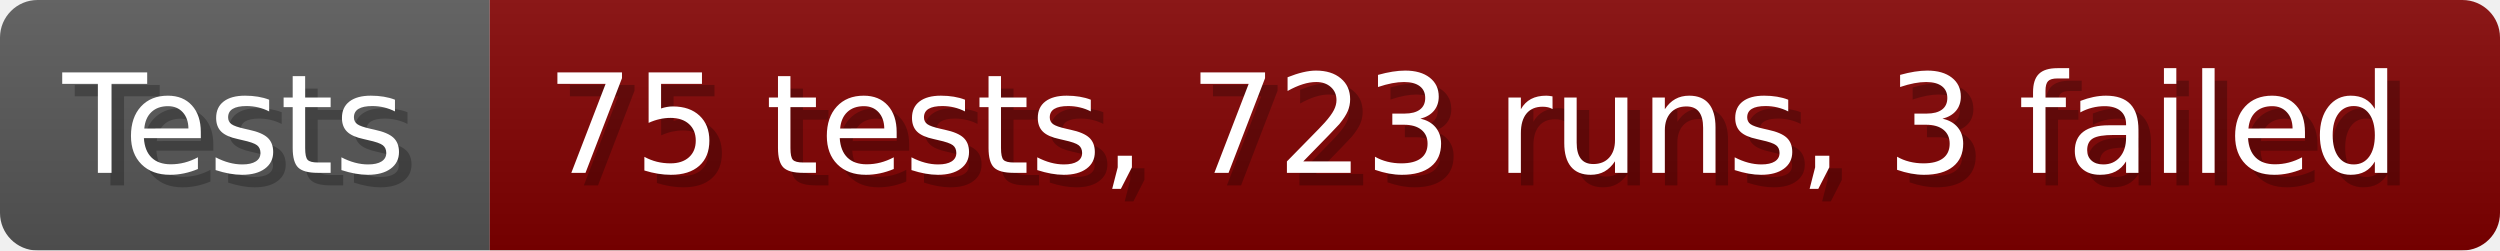
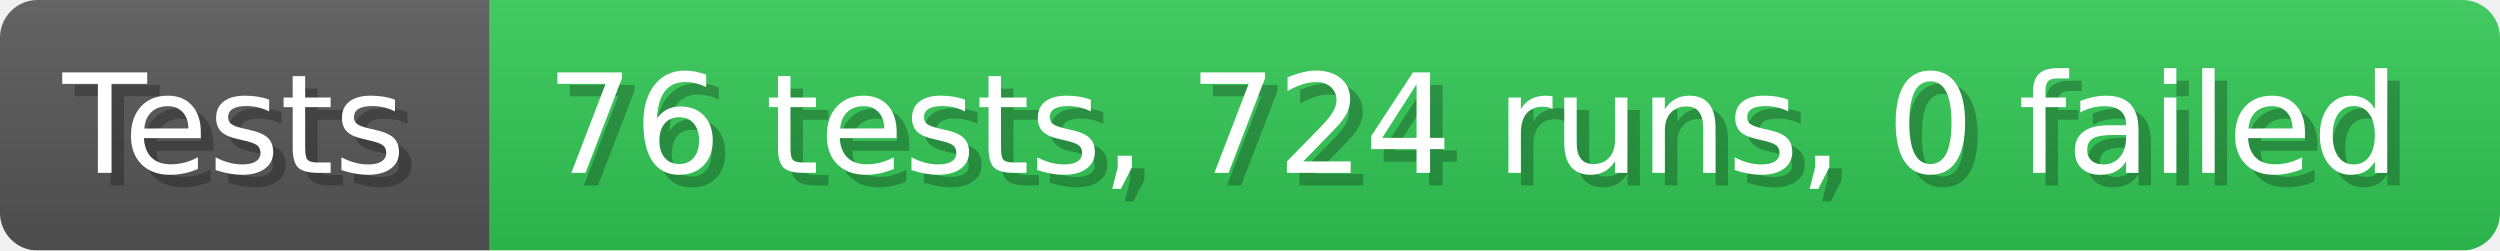
- <svg xmlns="http://www.w3.org/2000/svg" width="199.6" height="20" viewBox="0 0 1996 200" role="img" aria-label="Tests: 75 tests, 723 runs, 3 failed">
+ <svg xmlns="http://www.w3.org/2000/svg" width="199.6" height="20" viewBox="0 0 1996 200" role="img" aria-label="Tests: 76 tests, 724 runs, 0 failed">
  <linearGradient id="a" x2="0" y2="100%">
    <stop offset="0" stop-opacity=".1" stop-color="#EEE" />
    <stop offset="1" stop-opacity=".1" />
  </linearGradient>
  <mask id="m">
    <rect width="1996" height="200" rx="30" fill="#FFF" />
  </mask>
  <g mask="url(#m)">
    <rect width="391" height="200" fill="#555" />
-     <rect width="1605" height="200" fill="#800000" x="391" />
+     <rect width="1605" height="200" fill="#31c653" x="391" />
    <rect width="1996" height="200" fill="url(#a)" />
  </g>
  <g aria-hidden="true" fill="#fff" text-anchor="start" font-family="Verdana,DejaVu Sans,sans-serif" font-size="110">
    <text x="60" y="148" textLength="291" fill="#000" opacity="0.25">Tests</text>
    <text x="50" y="138" textLength="291">Tests</text>
-     <text x="446" y="148" textLength="1505" fill="#000" opacity="0.25">75 tests, 723 runs, 3 failed</text>
-     <text x="436" y="138" textLength="1505">75 tests, 723 runs, 3 failed</text>
+     <text x="446" y="148" textLength="1505" fill="#000" opacity="0.25">76 tests, 724 runs, 0 failed</text>
+     <text x="436" y="138" textLength="1505">76 tests, 724 runs, 0 failed</text>
  </g>
</svg>
